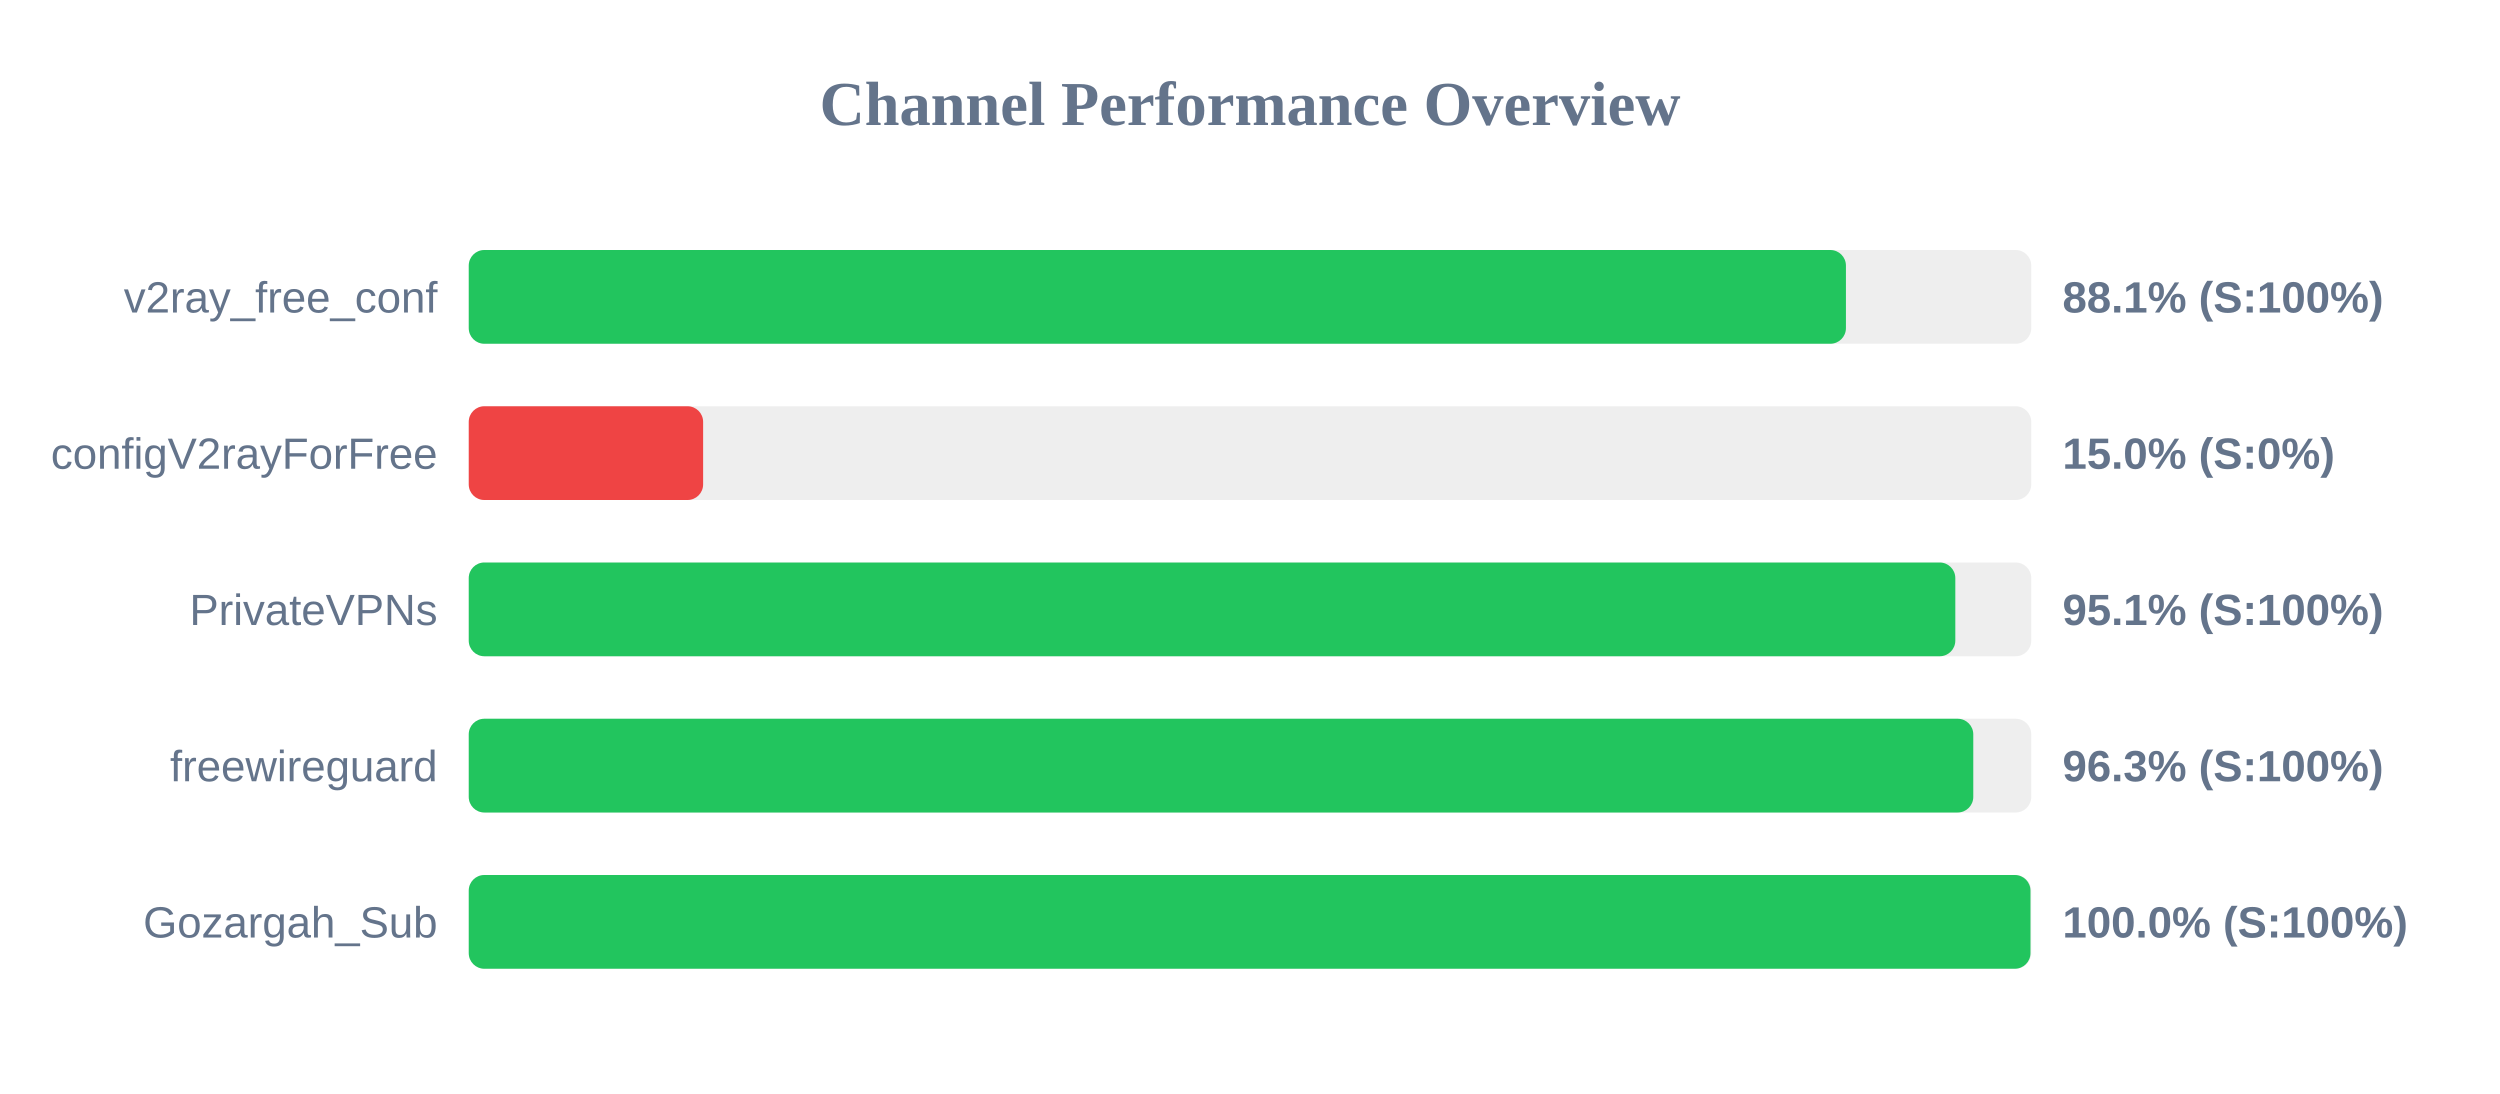
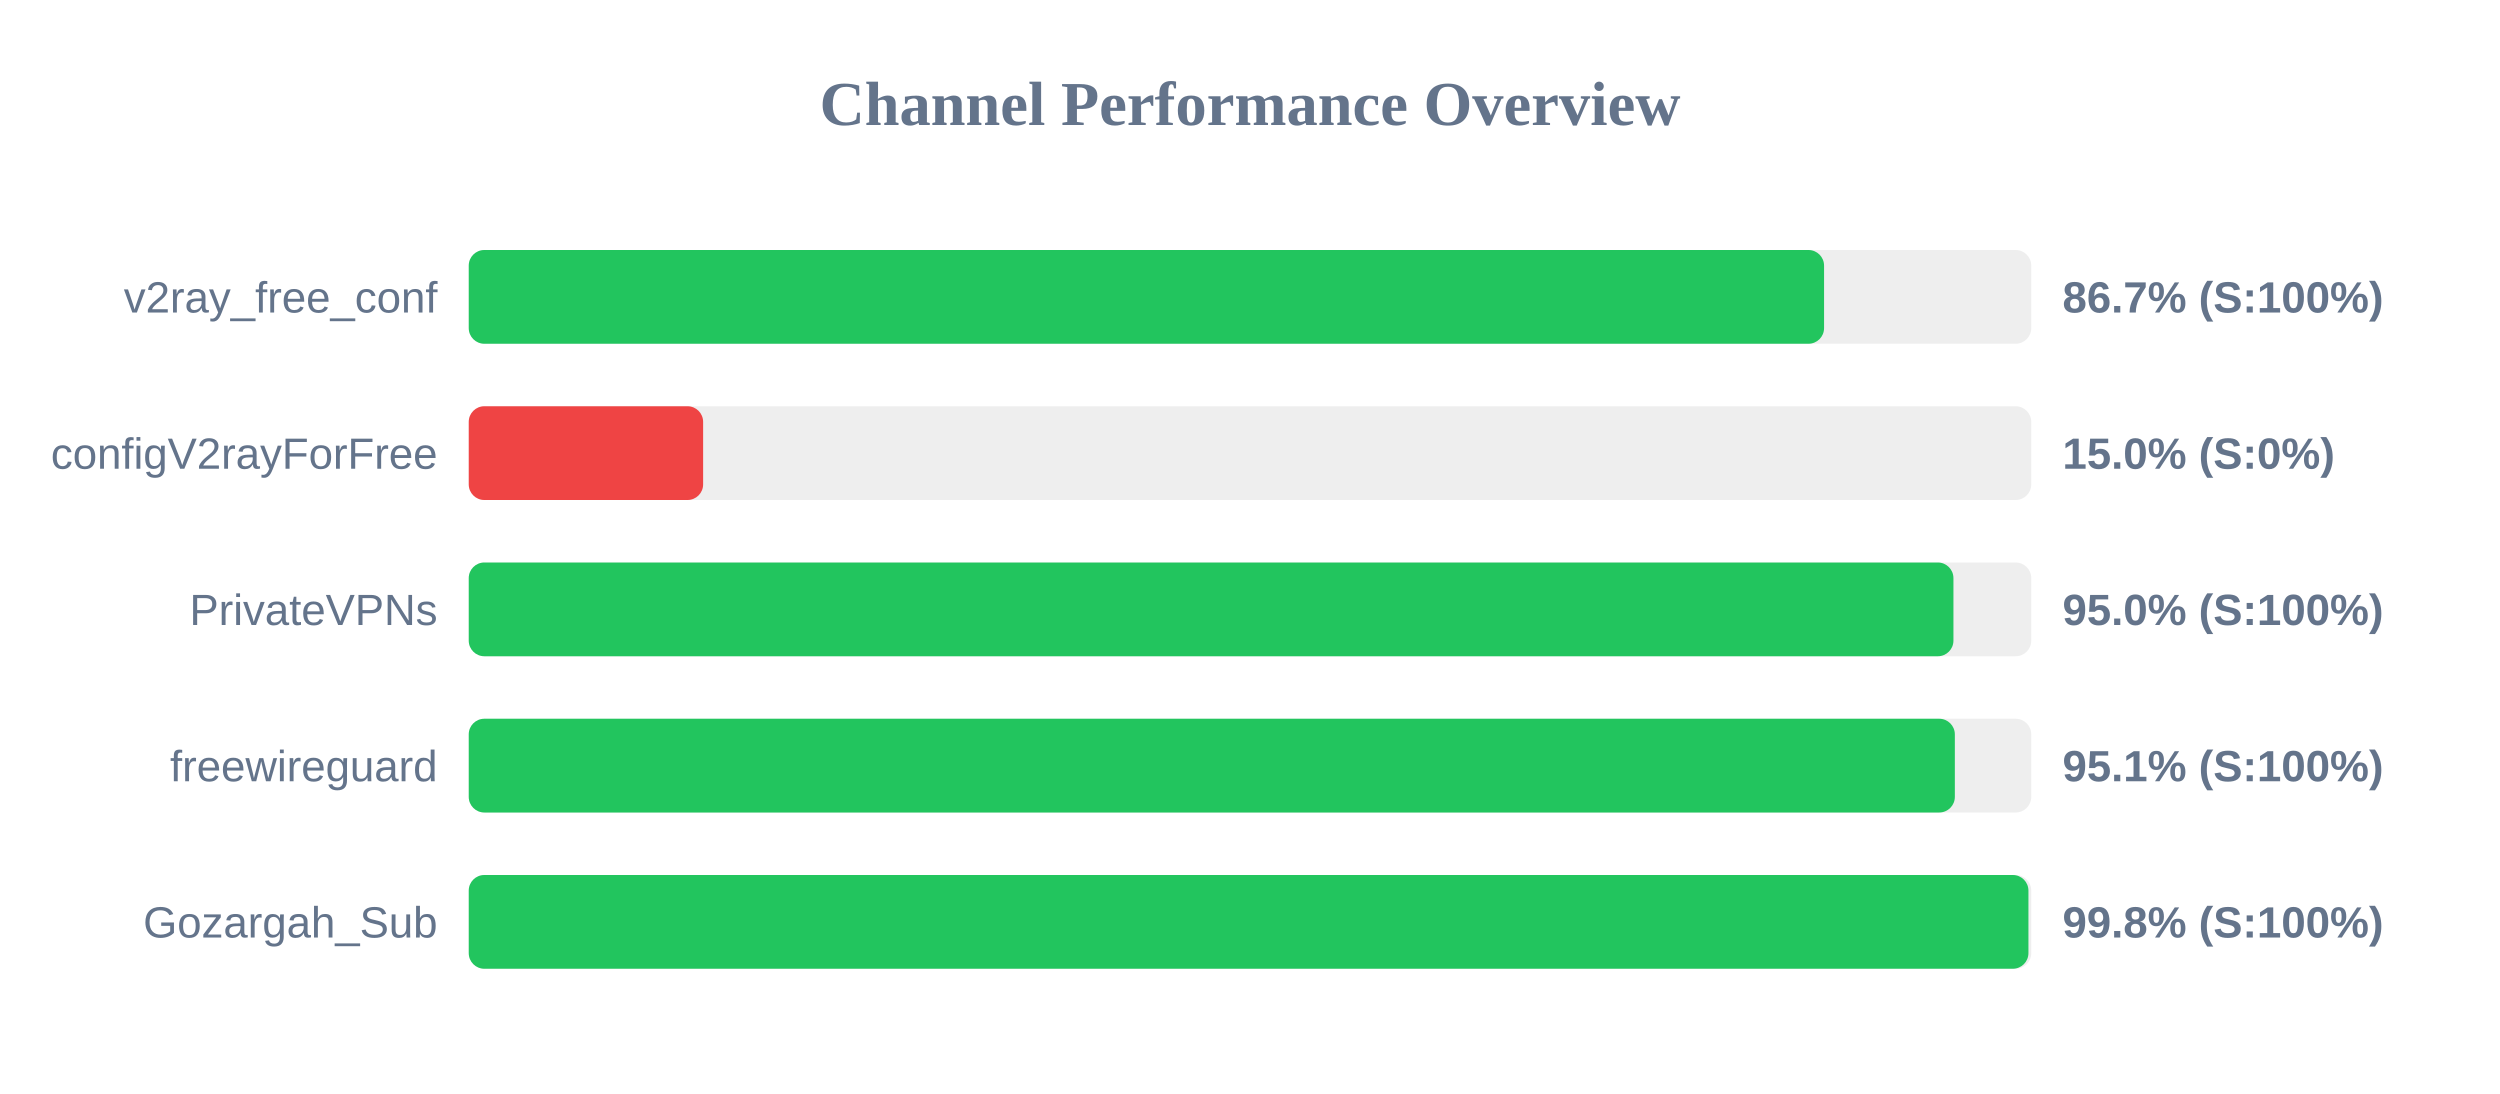
<svg xmlns="http://www.w3.org/2000/svg" width="800" height="350" version="1.1">
  <style>
        .row { font: 14px Arial; fill: #64748b; }
        .score { font: bold 14px Arial; fill: #64748b; }
    </style>
  <text x="400" y="40" text-anchor="middle" font-size="20px" font-weight="bold" fill="#64748b">Channel Performance Overview</text>
  <rect x="150" y="80" width="500" height="30" fill="#eee" rx="5" />
-   <rect x="150" y="80" width="440.7" height="30" fill="#22c55e" rx="5" />
+   <rect x="150" y="80" width="433.7" height="30" fill="#22c55e" rx="5" />
  <text x="140" y="100" text-anchor="end" class="row">v2ray_free_conf</text>
-   <text x="660" y="100" text-anchor="start" class="score">88.1% (S:100%)</text>
+   <text x="660" y="100" text-anchor="start" class="score">86.7% (S:100%)</text>
  <rect x="150" y="130" width="500" height="30" fill="#eee" rx="5" />
  <rect x="150" y="130" width="75.0" height="30" fill="#ef4444" rx="5" />
  <text x="140" y="150" text-anchor="end" class="row">configV2rayForFree</text>
  <text x="660" y="150" text-anchor="start" class="score">15.0% (S:0%)</text>
  <rect x="150" y="180" width="500" height="30" fill="#eee" rx="5" />
-   <rect x="150" y="180" width="475.7" height="30" fill="#22c55e" rx="5" />
+   <rect x="150" y="180" width="475.1" height="30" fill="#22c55e" rx="5" />
  <text x="140" y="200" text-anchor="end" class="row">PrivateVPNs</text>
-   <text x="660" y="200" text-anchor="start" class="score">95.1% (S:100%)</text>
+   <text x="660" y="200" text-anchor="start" class="score">95.0% (S:100%)</text>
  <rect x="150" y="230" width="500" height="30" fill="#eee" rx="5" />
-   <rect x="150" y="230" width="481.45" height="30" fill="#22c55e" rx="5" />
+   <rect x="150" y="230" width="475.55" height="30" fill="#22c55e" rx="5" />
  <text x="140" y="250" text-anchor="end" class="row">freewireguard</text>
-   <text x="660" y="250" text-anchor="start" class="score">96.3% (S:100%)</text>
+   <text x="660" y="250" text-anchor="start" class="score">95.1% (S:100%)</text>
  <rect x="150" y="280" width="500" height="30" fill="#eee" rx="5" />
-   <rect x="150" y="280" width="499.75" height="30" fill="#22c55e" rx="5" />
+   <rect x="150" y="280" width="499.1" height="30" fill="#22c55e" rx="5" />
  <text x="140" y="300" text-anchor="end" class="row">Gozargah_Sub</text>
-   <text x="660" y="300" text-anchor="start" class="score">100.0% (S:100%)</text>
+   <text x="660" y="300" text-anchor="start" class="score">99.8% (S:100%)</text>
</svg>
